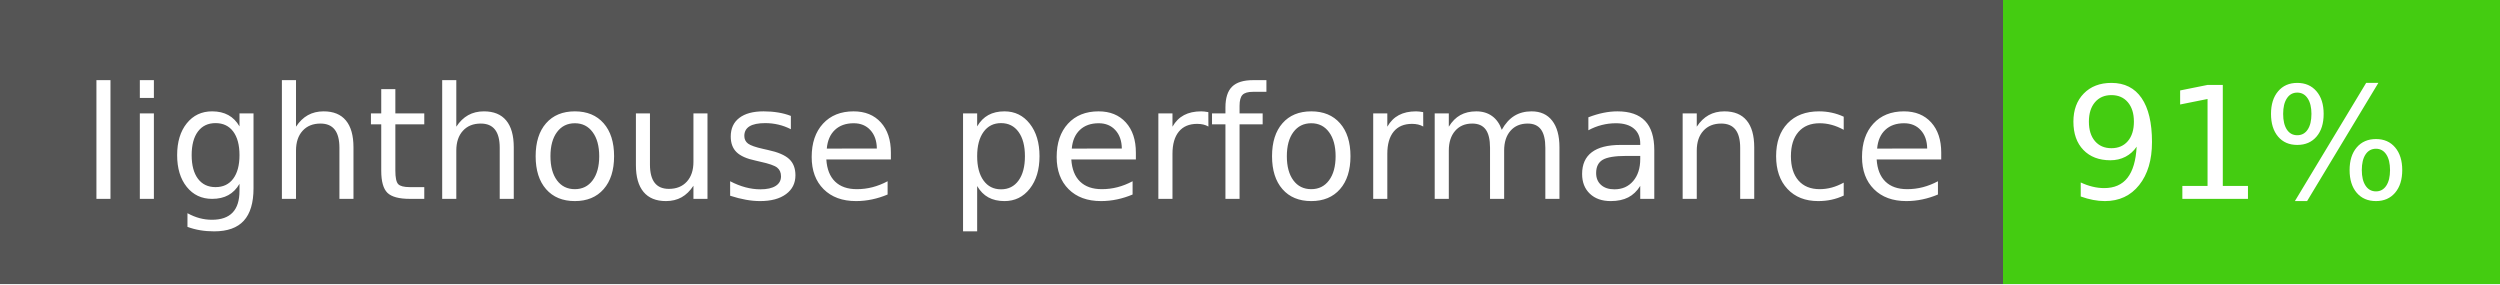
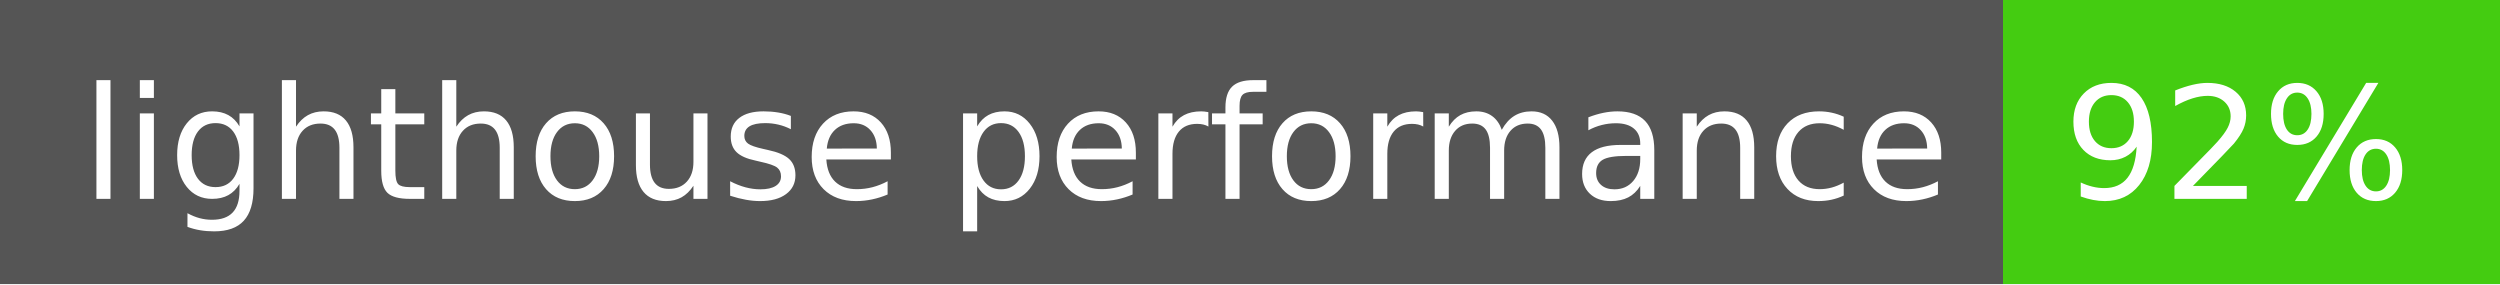
<svg xmlns="http://www.w3.org/2000/svg" width="176" height="20" role="img" aria-label="lighthouse performance: 86%">
  <g shape-rendering="crispEdges">
    <rect width="141" height="20" fill="#555" />
    <rect x="141" width="35" height="20" fill="#4c1" />
  </g>
  <g fill="#fff" text-anchor="middle" font-family="Verdana,Geneva,DejaVu Sans,sans-serif" text-rendering="geometricPrecision" font-size="110">
    <text x="715" y="140" transform="scale(.1)" fill="#fff" textLength="1310">lighthouse performance</text>
-     <text x="1575" y="140" transform="scale(.1)" fill="#fff" textLength="250">91%</text>
+     <text x="1575" y="140" transform="scale(.1)" fill="#fff" textLength="250">92%</text>
  </g>
</svg>
